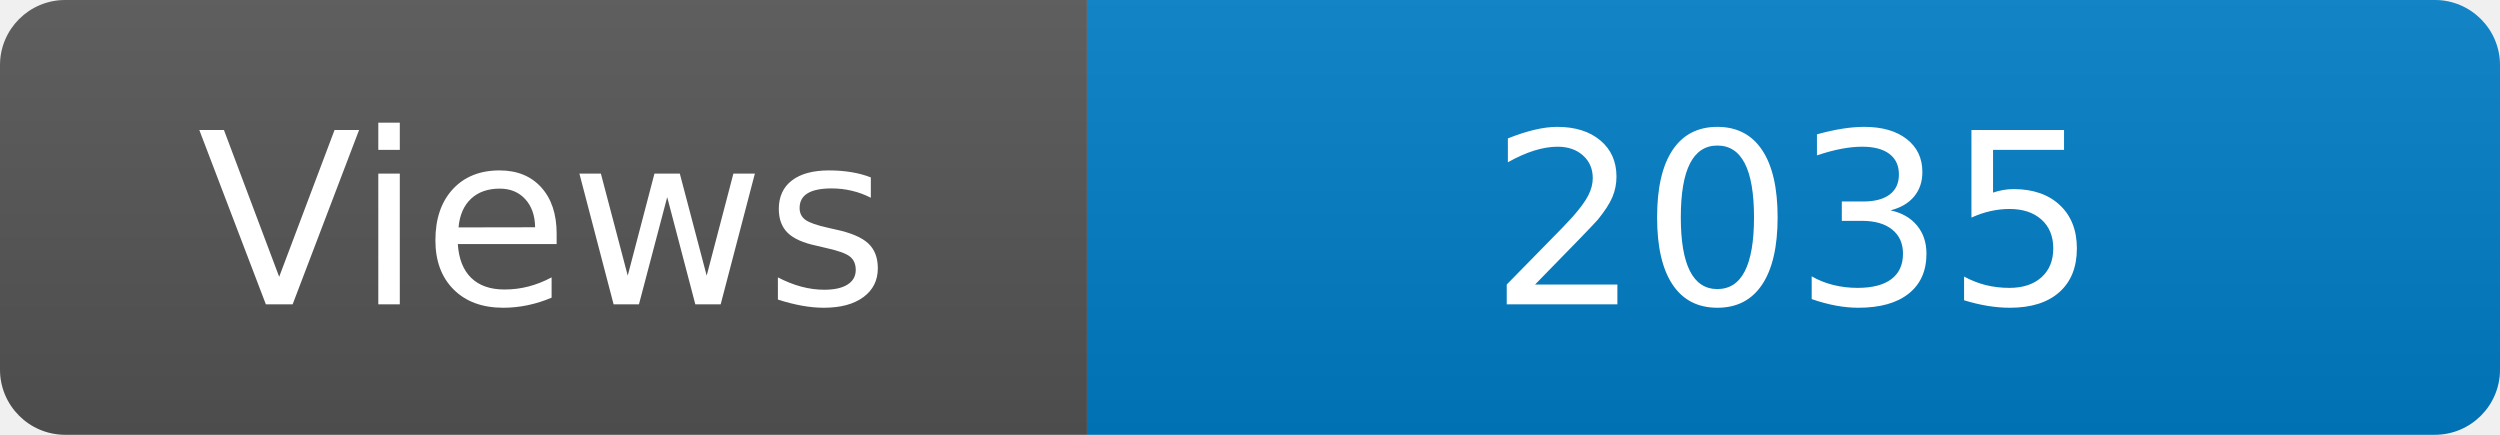
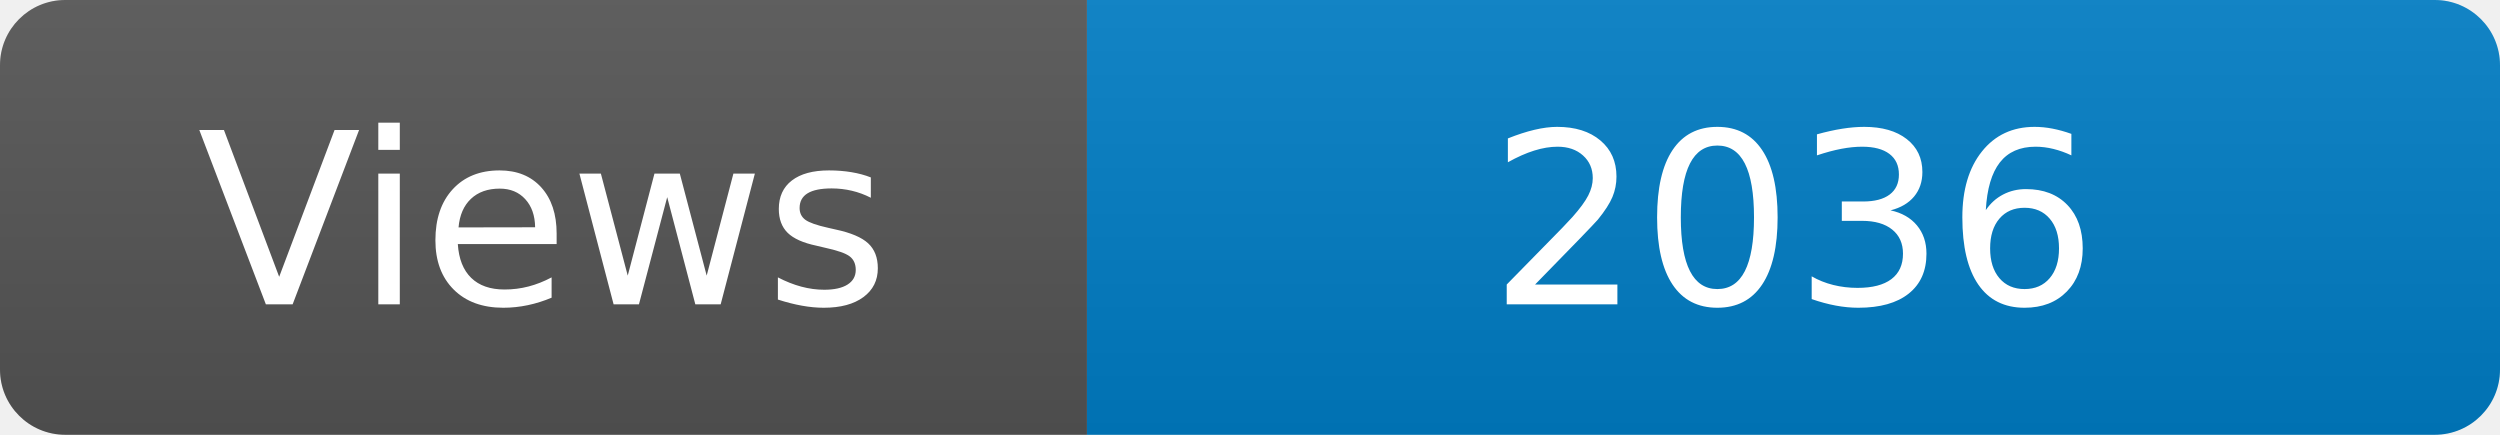
<svg xmlns="http://www.w3.org/2000/svg" width="115" height="20" role="img" aria-label="Maintained?: yes">
  <linearGradient id="s" x2="0" y2="100%">
    <stop offset="0" stop-color="#bbb" stop-opacity=".1" />
    <stop offset="1" stop-opacity=".1" />
  </linearGradient>
  <clipPath id="r">
    <rect width="115" height="20" rx="3" fill="#fff" />
  </clipPath>
  <g clip-path="url(#r)">
    <rect width="50" height="20" fill="#555" />
    <rect x="50" width="160" height="20" fill="#007ec6" />
    <rect width="115" height="20" fill="url(#s)" />
  </g>
  <g fill="#fff" text-anchor="middle" font-family="Verdana,Geneva,DejaVu Sans,sans-serif" font-size="110">
    <text x="250" y="140" transform="scale(.1)" fill="#fff">Views</text>
-     <text x="825" y="140" transform="scale(.1)" fill="#fff">2035</text>
+     <text x="825" y="140" transform="scale(.1)" fill="#fff">2036</text>
  </g>
</svg>
